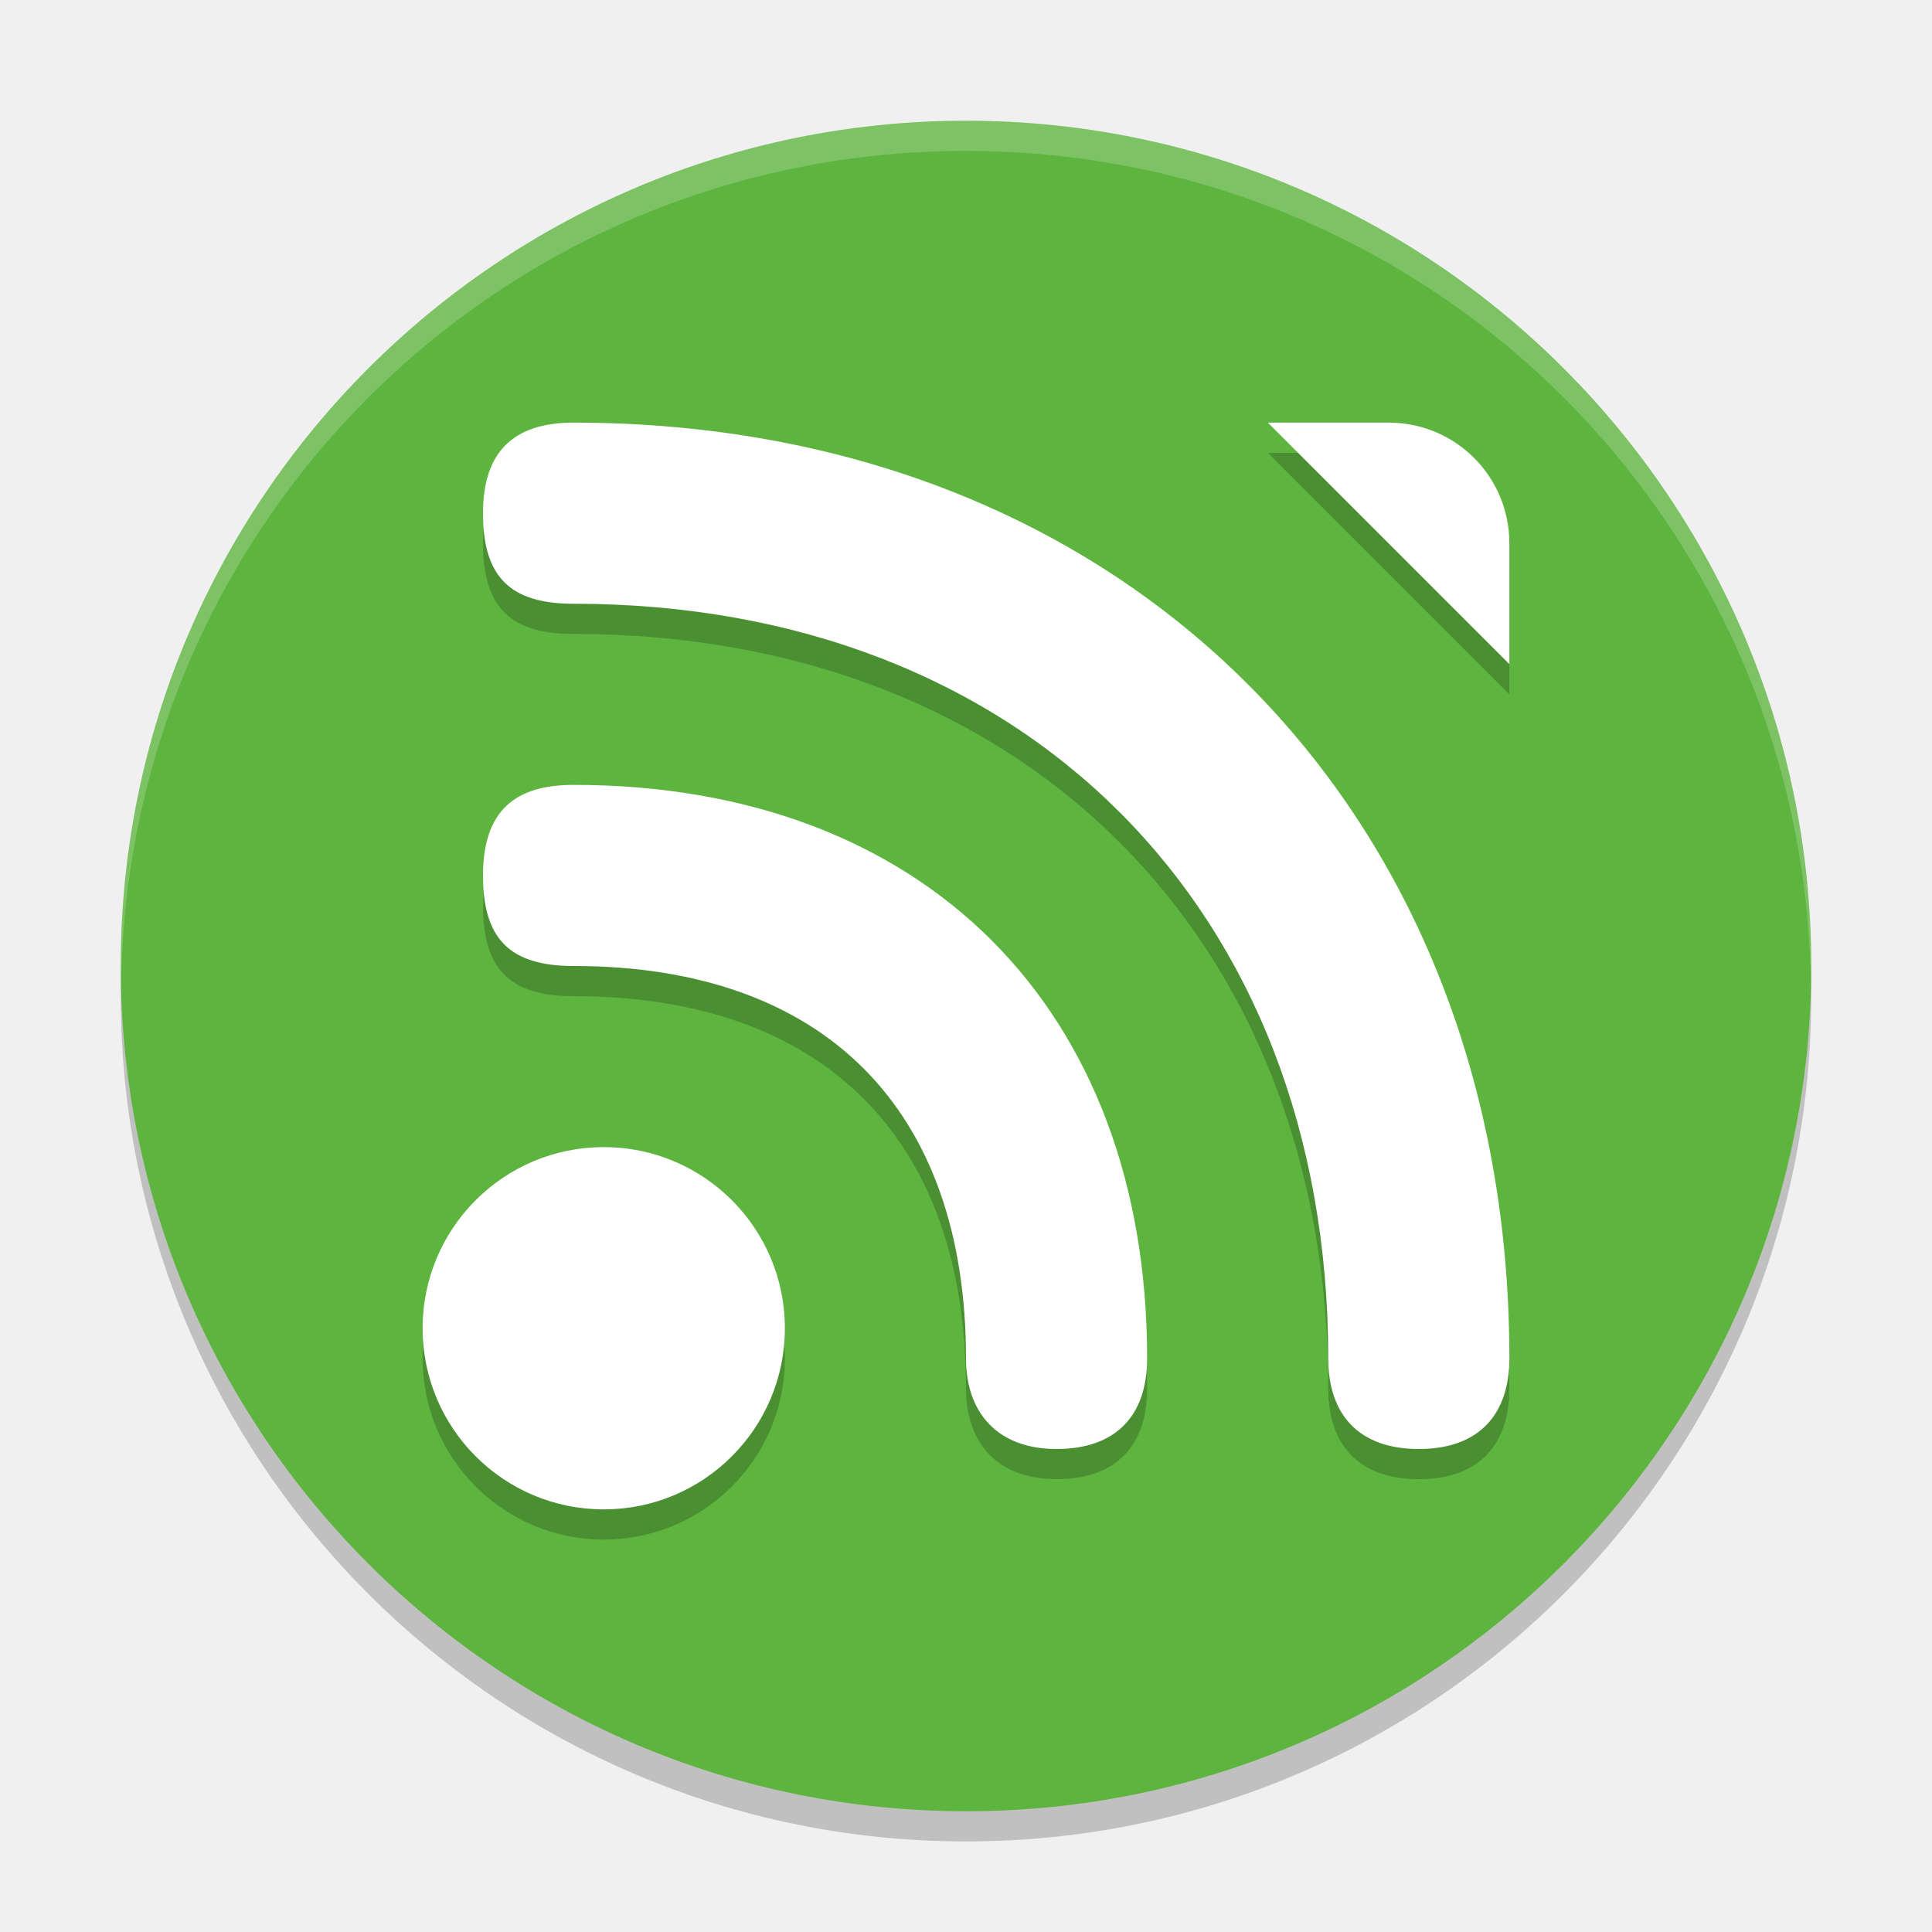
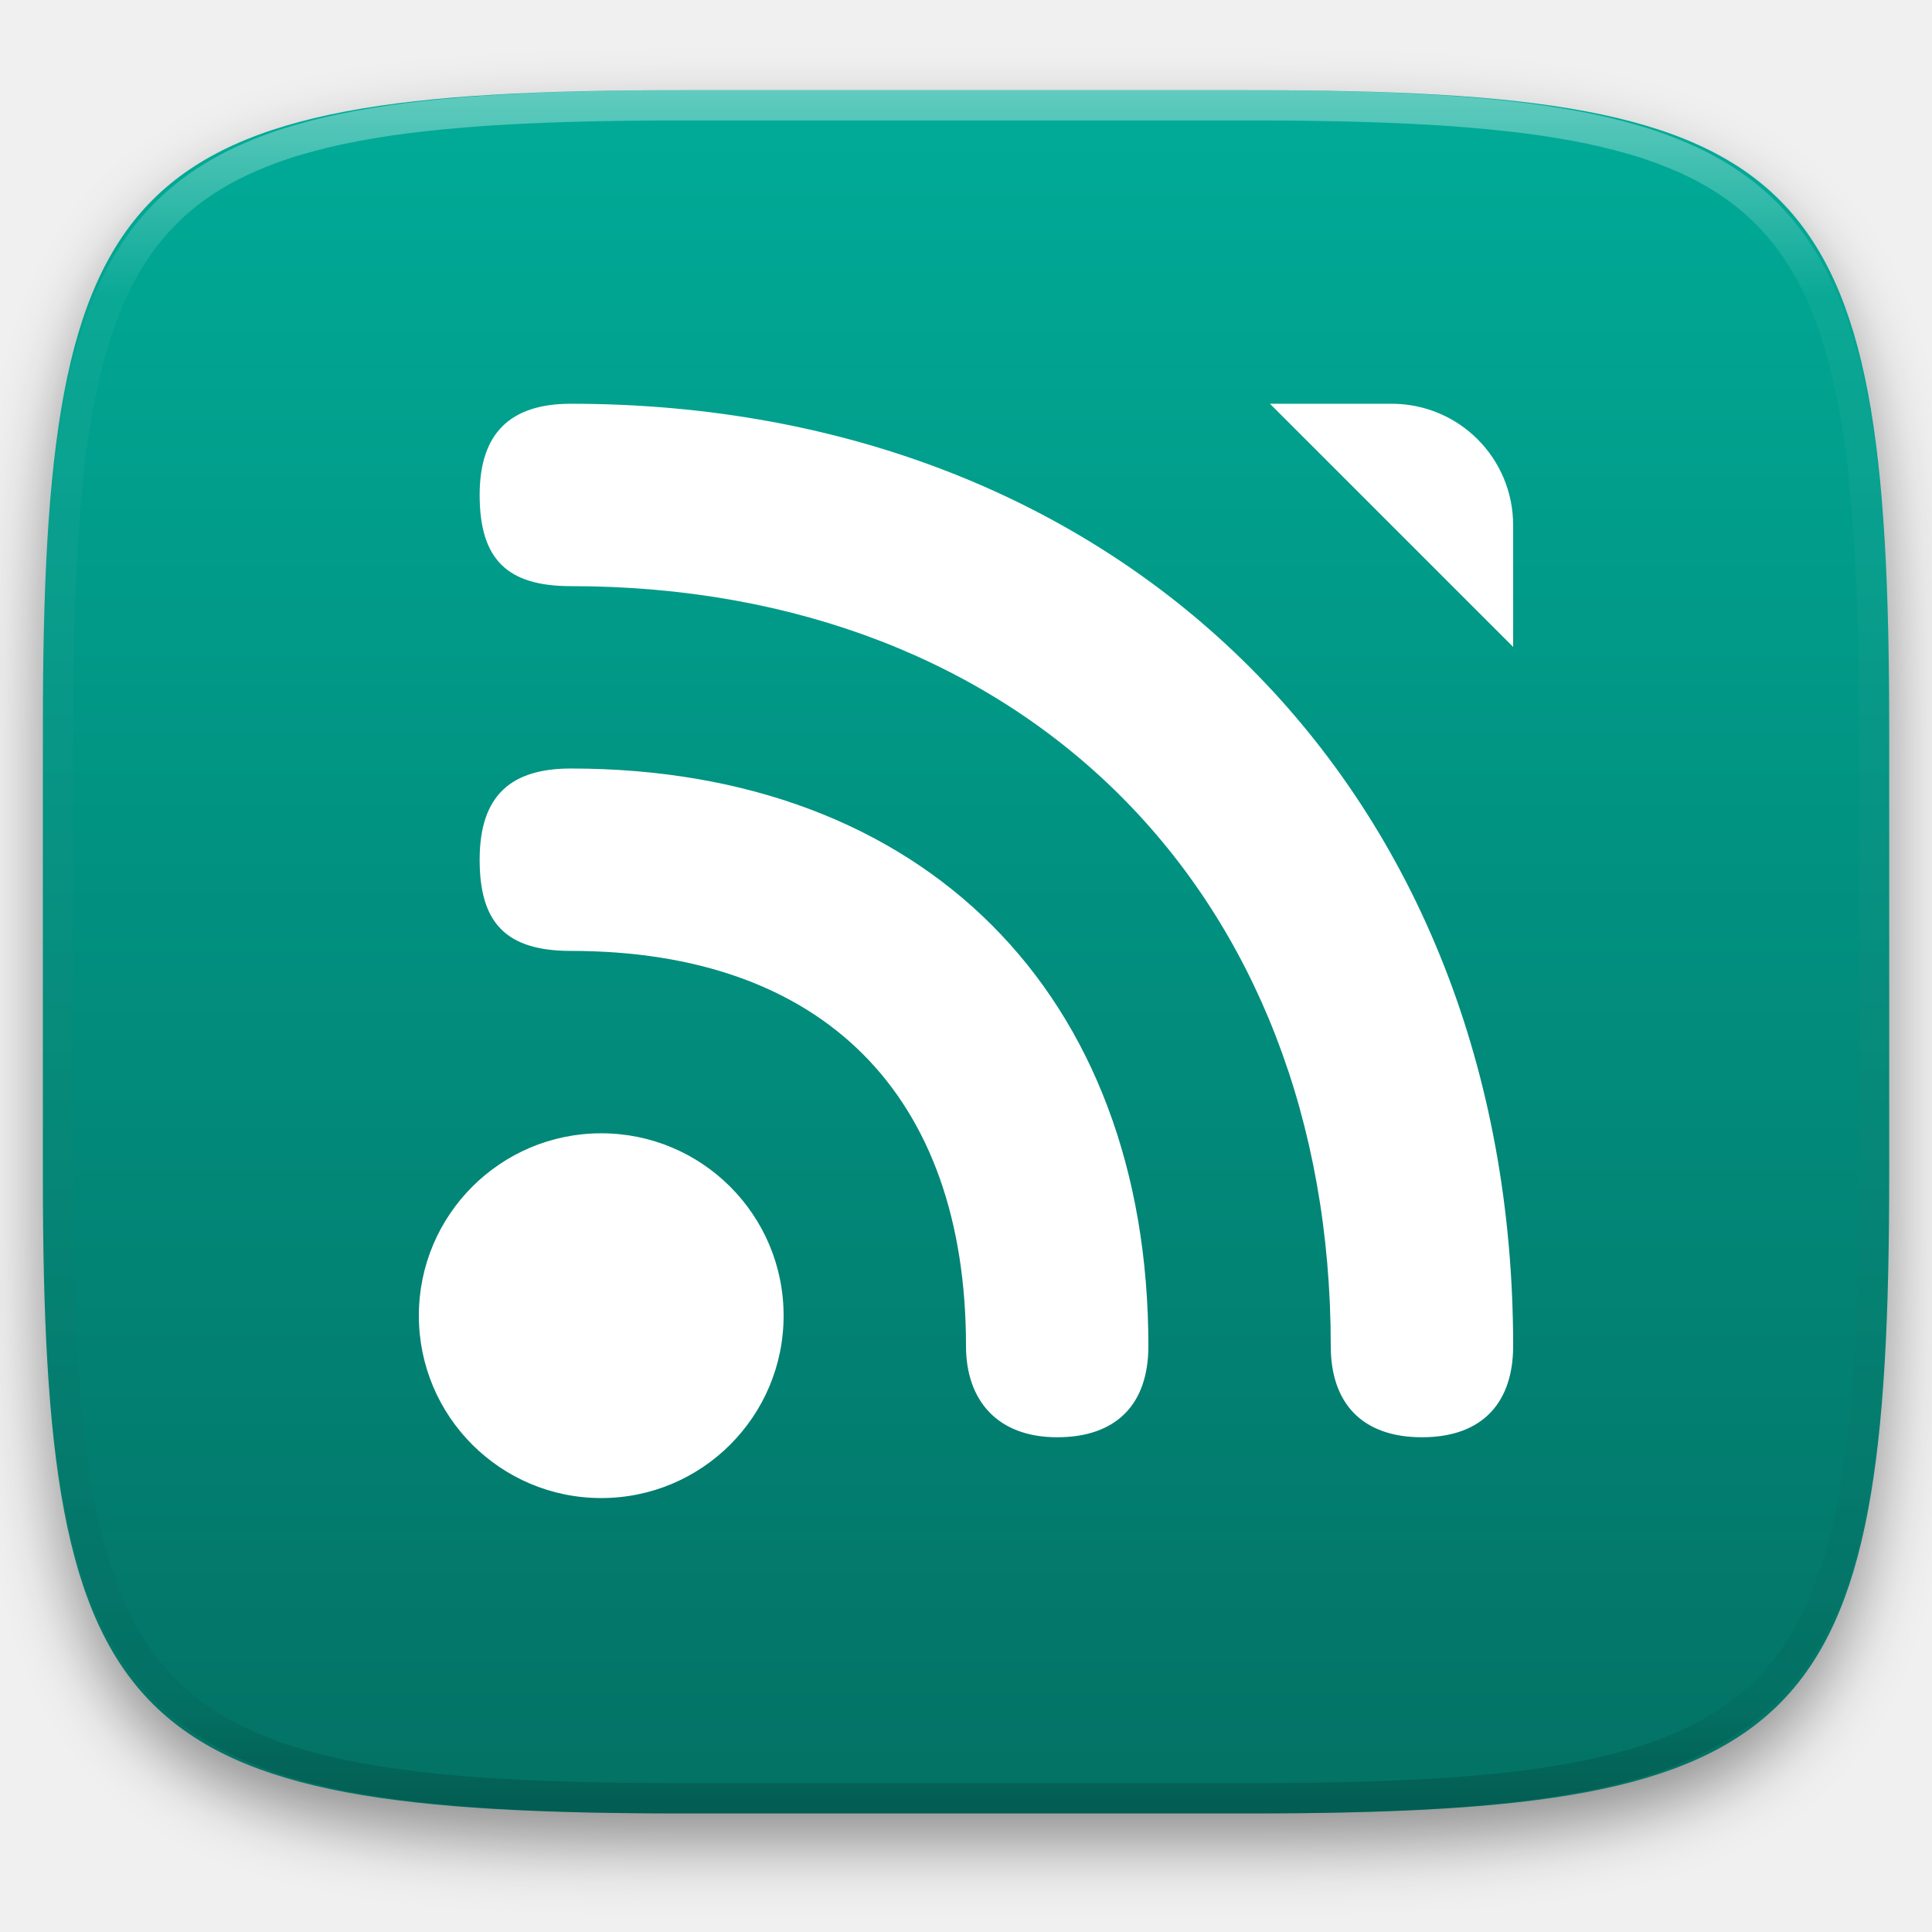
- <svg xmlns="http://www.w3.org/2000/svg" width="64" height="64" version="1">
-   <rect style="opacity:0.2" width="56" height="56" x="-61" y="-60" rx="28" ry="28" transform="matrix(0,-1,-1,0,0,0)" />
-   <rect style="fill:#5db43e" width="56" height="56" x="-60" y="-60" rx="28" ry="28" transform="matrix(0,-1,-1,0,0,0)" />
-   <path style="opacity:0.2" d="m 19,15 c -1.995,0 -3,0.971 -3,3 0,2.112 0.898,3 3,3 14.912,0 25,10.088 25,25 0,1.866 1.018,3 3,3 2.04,0 3,-1.192 3,-3 0,-18.226 -12.774,-31 -31,-31 z m 23,0 8,8 0,-4 c 0,-2.216 -1.784,-4 -4,-4 l -4,0 z m -23,12 c -1.937,0 -3,0.856 -3,3 0,2.054 0.84,3 3,3 8.284,0 13,4.716 13,13 0,1.766 1.014,3 3,3 1.938,0 3,-1.076 3,-3 0,-11.598 -7.402,-19 -19,-19 z m 1,12 c -3.314,0 -6,2.686 -6,6 0,3.314 2.686,6 6,6 3.314,0 6,-2.686 6,-6 0,-3.314 -2.686,-6 -6,-6 z" />
-   <path style="fill:#ffffff" d="m 19,14 c -1.995,0 -3,0.971 -3,3 0,2.112 0.898,3 3,3 14.912,0 25,10.088 25,25 0,1.866 1.018,3 3,3 2.04,0 3,-1.192 3,-3 0,-18.226 -12.774,-31 -31,-31 z m 23,0 8,8 0,-4 c 0,-2.216 -1.784,-4 -4,-4 l -4,0 z m -23,12 c -1.937,0 -3,0.856 -3,3 0,2.054 0.84,3 3,3 8.284,0 13,4.716 13,13 0,1.766 1.014,3 3,3 1.938,0 3,-1.076 3,-3 0,-11.598 -7.402,-19 -19,-19 z m 1,12 c -3.314,0 -6,2.686 -6,6 0,3.314 2.686,6 6,6 3.314,0 6,-2.686 6,-6 0,-3.314 -2.686,-6 -6,-6 z" />
-   <path style="opacity:0.2;fill:#ffffff" d="M 32 4 C 16.488 4 4 16.488 4 32 C 4 32.114 4.011 32.224 4.018 32.336 C 4.369 17.134 16.711 5 32 5 C 47.289 5 59.631 17.134 59.982 32.336 C 59.989 32.224 60 32.114 60 32 C 60 16.488 47.512 4 32 4 z" />
+ <svg xmlns="http://www.w3.org/2000/svg" style="isolation:isolate" viewBox="0 0 256 256" width="256" height="256">
+   <defs>
+     <filter id="kPHNlj5RrzKozKRXVZGB31EtHOZ24LUj" x="-200%" y="-200%" width="400%" height="400%" filterUnits="objectBoundingBox" color-interpolation-filters="sRGB">
+       <feGaussianBlur in="SourceGraphic" stdDeviation="4.294" />
+       <feOffset dx="0" dy="4" result="pf_100_offsetBlur" />
+       <feFlood flood-color="#000000" flood-opacity="0.4" />
+       <feComposite in2="pf_100_offsetBlur" operator="in" result="pf_100_dropShadow" />
+       <feBlend in="SourceGraphic" in2="pf_100_dropShadow" mode="normal" />
+     </filter>
+   </defs>
+   <g filter="url(#kPHNlj5RrzKozKRXVZGB31EtHOZ24LUj)">
+     <linearGradient id="_lgradient_561" x1="0.5" y1="1" x2="0.5" y2="0" gradientTransform="matrix(244.648,0,0,228.338,5.68,11.95)" gradientUnits="userSpaceOnUse">
+       <stop offset="0%" stop-opacity="1" style="stop-color:rgb(3,113,100)" />
+       <stop offset="100%" stop-opacity="1" style="stop-color:rgb(0,172,152)" />
+     </linearGradient>
+     <path d=" M 165.689 11.95 C 239.745 11.95 250.328 22.507 250.328 96.494 L 250.328 155.745 C 250.328 229.731 239.745 240.288 165.689 240.288 L 90.319 240.288 C 16.264 240.288 5.68 229.731 5.68 155.745 L 5.68 96.494 C 5.68 22.507 16.264 11.95 90.319 11.95 L 165.689 11.95 Z " id="shape" fill="url(#_lgradient_561)" />
+   </g>
+   <g opacity="0.4">
+     <linearGradient id="_lgradient_562" x1="0.517" y1="0" x2="0.517" y2="1" gradientTransform="matrix(244.65,0,0,228.34,5.68,11.95)" gradientUnits="userSpaceOnUse">
+       <stop offset="0%" stop-opacity="1" style="stop-color:rgb(255,255,255)" />
+       <stop offset="12.5%" stop-opacity="0.098" style="stop-color:rgb(255,255,255)" />
+       <stop offset="92.5%" stop-opacity="0.098" style="stop-color:rgb(0,0,0)" />
+       <stop offset="100%" stop-opacity="0.498" style="stop-color:rgb(0,0,0)" />
+     </linearGradient>
+     <path d=" M 165.068 11.951 C 169.396 11.941 173.724 11.991 178.052 12.089 C 181.927 12.167 185.803 12.315 189.678 12.541 C 193.131 12.737 196.583 13.022 200.026 13.395 C 203.085 13.73 206.144 14.181 209.174 14.741 C 211.889 15.243 214.574 15.881 217.22 16.657 C 219.62 17.355 221.971 18.219 224.243 19.241 C 226.358 20.184 228.384 21.304 230.302 22.591 C 232.142 23.829 233.863 25.244 235.437 26.806 C 237.001 28.378 238.417 30.088 239.656 31.925 C 240.945 33.841 242.066 35.865 243.02 37.967 C 244.043 40.247 244.909 42.585 245.617 44.972 C 246.394 47.615 247.034 50.297 247.535 53.009 C 248.096 56.035 248.548 59.081 248.883 62.136 C 249.257 65.575 249.542 69.014 249.739 72.462 C 249.965 76.323 250.112 80.194 250.201 84.055 C 250.289 88.378 250.339 92.701 250.329 97.014 L 250.329 155.226 C 250.339 159.549 250.289 163.862 250.201 168.185 C 250.112 172.056 249.965 175.917 249.739 179.778 C 249.542 183.226 249.257 186.675 248.883 190.104 C 248.548 193.159 248.096 196.215 247.535 199.241 C 247.034 201.943 246.394 204.625 245.617 207.268 C 244.909 209.655 244.043 212.003 243.02 214.273 C 242.066 216.385 240.945 218.399 239.656 220.315 C 238.417 222.152 237.001 223.872 235.437 225.434 C 233.863 226.996 232.142 228.411 230.302 229.649 C 228.384 230.936 226.358 232.056 224.243 232.999 C 221.971 234.021 219.62 234.885 217.22 235.593 C 214.574 236.369 211.889 237.007 209.174 237.499 C 206.144 238.068 203.085 238.51 200.026 238.845 C 196.583 239.218 193.131 239.503 189.678 239.699 C 185.803 239.925 181.927 240.073 178.052 240.161 C 173.724 240.249 169.396 240.299 165.068 240.289 L 90.942 240.289 C 86.614 240.299 82.286 240.249 77.958 240.161 C 74.083 240.073 70.207 239.925 66.332 239.699 C 62.879 239.503 59.427 239.218 55.984 238.845 C 52.925 238.51 49.866 238.068 46.836 237.499 C 44.121 237.007 41.436 236.369 38.79 235.593 C 36.39 234.885 34.039 234.021 31.767 232.999 C 29.652 232.056 27.626 230.936 25.708 229.649 C 23.868 228.411 22.147 226.996 20.573 225.434 C 19.009 223.872 17.593 222.152 16.354 220.315 C 15.065 218.399 13.944 216.385 12.99 214.273 C 11.967 212.003 11.101 209.655 10.393 207.268 C 9.616 204.625 8.976 201.943 8.475 199.241 C 7.914 196.215 7.462 193.159 7.127 190.104 C 6.753 186.675 6.468 183.226 6.271 179.778 C 6.045 175.917 5.898 172.056 5.809 168.185 C 5.721 163.862 5.671 159.549 5.681 155.226 L 5.681 97.014 C 5.671 92.701 5.721 88.378 5.809 84.055 C 5.898 80.194 6.045 76.323 6.271 72.462 C 6.468 69.014 6.753 65.575 7.127 62.136 C 7.462 59.081 7.914 56.035 8.475 53.009 C 8.976 50.297 9.616 47.615 10.393 44.972 C 11.101 42.585 11.967 40.247 12.99 37.967 C 13.944 35.865 15.065 33.841 16.354 31.925 C 17.593 30.088 19.009 28.378 20.573 26.806 C 22.147 25.244 23.868 23.829 25.708 22.591 C 27.626 21.304 29.652 20.184 31.767 19.241 C 34.039 18.219 36.39 17.355 38.79 16.657 C 41.436 15.881 44.121 15.243 46.836 14.741 C 49.866 14.181 52.925 13.73 55.984 13.395 C 59.427 13.022 62.879 12.737 66.332 12.541 C 70.207 12.315 74.083 12.167 77.958 12.089 C 82.286 11.991 86.614 11.941 90.942 11.951 L 165.068 11.951 Z  M 165.078 15.96 C 169.376 15.95 173.675 15.999 177.973 16.087 C 181.8 16.176 185.626 16.323 189.452 16.539 C 192.836 16.736 196.219 17.011 199.583 17.384 C 202.554 17.699 205.515 18.131 208.446 18.681 C 211.023 19.153 213.58 19.762 216.099 20.499 C 218.322 21.147 220.495 21.953 222.6 22.896 C 224.509 23.751 226.338 24.763 228.069 25.922 C 229.692 27.013 231.207 28.26 232.594 29.646 C 233.981 31.031 235.23 32.544 236.332 34.165 C 237.492 35.894 238.506 37.712 239.361 39.608 C 240.306 41.72 241.112 43.892 241.761 46.102 C 242.509 48.617 243.109 51.162 243.591 53.736 C 244.132 56.664 244.565 59.611 244.889 62.578 C 245.263 65.938 245.539 69.308 245.735 72.688 C 245.952 76.51 246.109 80.322 246.188 84.144 C 246.276 88.437 246.325 92.721 246.325 97.014 C 246.325 97.014 246.325 97.014 246.325 97.014 L 246.325 155.226 C 246.325 155.226 246.325 155.226 246.325 155.226 C 246.325 159.519 246.276 163.803 246.188 168.096 C 246.109 171.918 245.952 175.74 245.735 179.552 C 245.539 182.932 245.263 186.302 244.889 189.672 C 244.565 192.629 244.132 195.576 243.591 198.504 C 243.109 201.078 242.509 203.623 241.761 206.138 C 241.112 208.358 240.306 210.52 239.361 212.632 C 238.506 214.528 237.492 216.356 236.332 218.075 C 235.23 219.706 233.981 221.219 232.594 222.604 C 231.207 223.98 229.692 225.227 228.069 226.318 C 226.338 227.477 224.509 228.489 222.6 229.344 C 220.495 230.297 218.322 231.093 216.099 231.741 C 213.58 232.478 211.023 233.087 208.446 233.559 C 205.515 234.109 202.554 234.541 199.583 234.865 C 196.219 235.229 192.836 235.514 189.452 235.701 C 185.626 235.917 181.8 236.074 177.973 236.153 C 173.675 236.251 169.376 236.29 165.078 236.29 C 165.078 236.29 165.078 236.29 165.068 236.29 L 90.942 236.29 C 90.932 236.29 90.932 236.29 90.932 236.29 C 86.634 236.29 82.335 236.251 78.037 236.153 C 74.21 236.074 70.384 235.917 66.558 235.701 C 63.174 235.514 59.791 235.229 56.427 234.865 C 53.456 234.541 50.495 234.109 47.564 233.559 C 44.987 233.087 42.43 232.478 39.911 231.741 C 37.688 231.093 35.515 230.297 33.41 229.344 C 31.501 228.489 29.672 227.477 27.941 226.318 C 26.318 225.227 24.803 223.98 23.416 222.604 C 22.029 221.219 20.78 219.706 19.678 218.075 C 18.518 216.356 17.504 214.528 16.649 212.632 C 15.704 210.52 14.898 208.358 14.249 206.138 C 13.501 203.623 12.901 201.078 12.419 198.504 C 11.878 195.576 11.445 192.629 11.121 189.672 C 10.747 186.302 10.472 182.932 10.275 179.552 C 10.058 175.74 9.901 171.918 9.822 168.096 C 9.734 163.803 9.685 159.519 9.685 155.226 C 9.685 155.226 9.685 155.226 9.685 155.226 L 9.685 97.014 C 9.685 97.014 9.685 97.014 9.685 97.014 C 9.685 92.721 9.734 88.437 9.822 84.144 C 9.901 80.322 10.058 76.51 10.275 72.688 C 10.472 69.308 10.747 65.938 11.121 62.578 C 11.445 59.611 11.878 56.664 12.419 53.736 C 12.901 51.162 13.501 48.617 14.249 46.102 C 14.898 43.892 15.704 41.72 16.649 39.608 C 17.504 37.712 18.518 35.894 19.678 34.165 C 20.78 32.544 22.029 31.031 23.416 29.646 C 24.803 28.26 26.318 27.013 27.941 25.922 C 29.672 24.763 31.501 23.751 33.41 22.896 C 35.515 21.953 37.688 21.147 39.911 20.499 C 42.43 19.762 44.987 19.153 47.564 18.681 C 50.495 18.131 53.456 17.699 56.427 17.384 C 59.791 17.011 63.174 16.736 66.558 16.539 C 70.384 16.323 74.21 16.176 78.037 16.087 C 82.335 15.999 86.634 15.95 90.932 15.96 C 90.932 15.96 90.932 15.96 90.942 15.96 L 165.068 15.96 C 165.078 15.96 165.078 15.96 165.078 15.96 Z " fill-rule="evenodd" id="highlight" fill="url(#_lgradient_562)" />
+   </g>
+   <g id="icons" />
+   <path d=" M 75.639 53.5 C 67.604 53.5 63.556 57.411 63.556 65.583 C 63.556 74.09 67.173 77.667 75.639 77.667 C 135.701 77.667 176.333 118.299 176.333 178.361 C 176.333 185.877 180.434 190.444 188.417 190.444 C 196.633 190.444 200.5 185.643 200.5 178.361 C 200.5 104.951 149.049 53.5 75.639 53.5 Z  M 168.278 53.5 L 200.5 85.722 L 200.5 69.611 C 200.5 60.686 193.314 53.5 184.389 53.5 L 168.278 53.5 Z  M 75.639 101.833 C 67.836 101.833 63.556 105.281 63.556 113.917 C 63.556 122.19 66.941 126 75.639 126 C 109.005 126 128 144.995 128 178.361 C 128 185.474 132.084 190.444 140.083 190.444 C 147.889 190.444 152.167 186.111 152.167 178.361 C 152.167 131.647 122.353 101.833 75.639 101.833 Z  M 79.667 150.167 C 66.319 150.167 55.5 160.985 55.5 174.333 C 55.5 187.681 66.319 198.5 79.667 198.5 C 93.015 198.5 103.833 187.681 103.833 174.333 C 103.833 160.985 93.015 150.167 79.667 150.167 Z " id="Compound Path" fill="rgb(255,255,255)" />
</svg>
